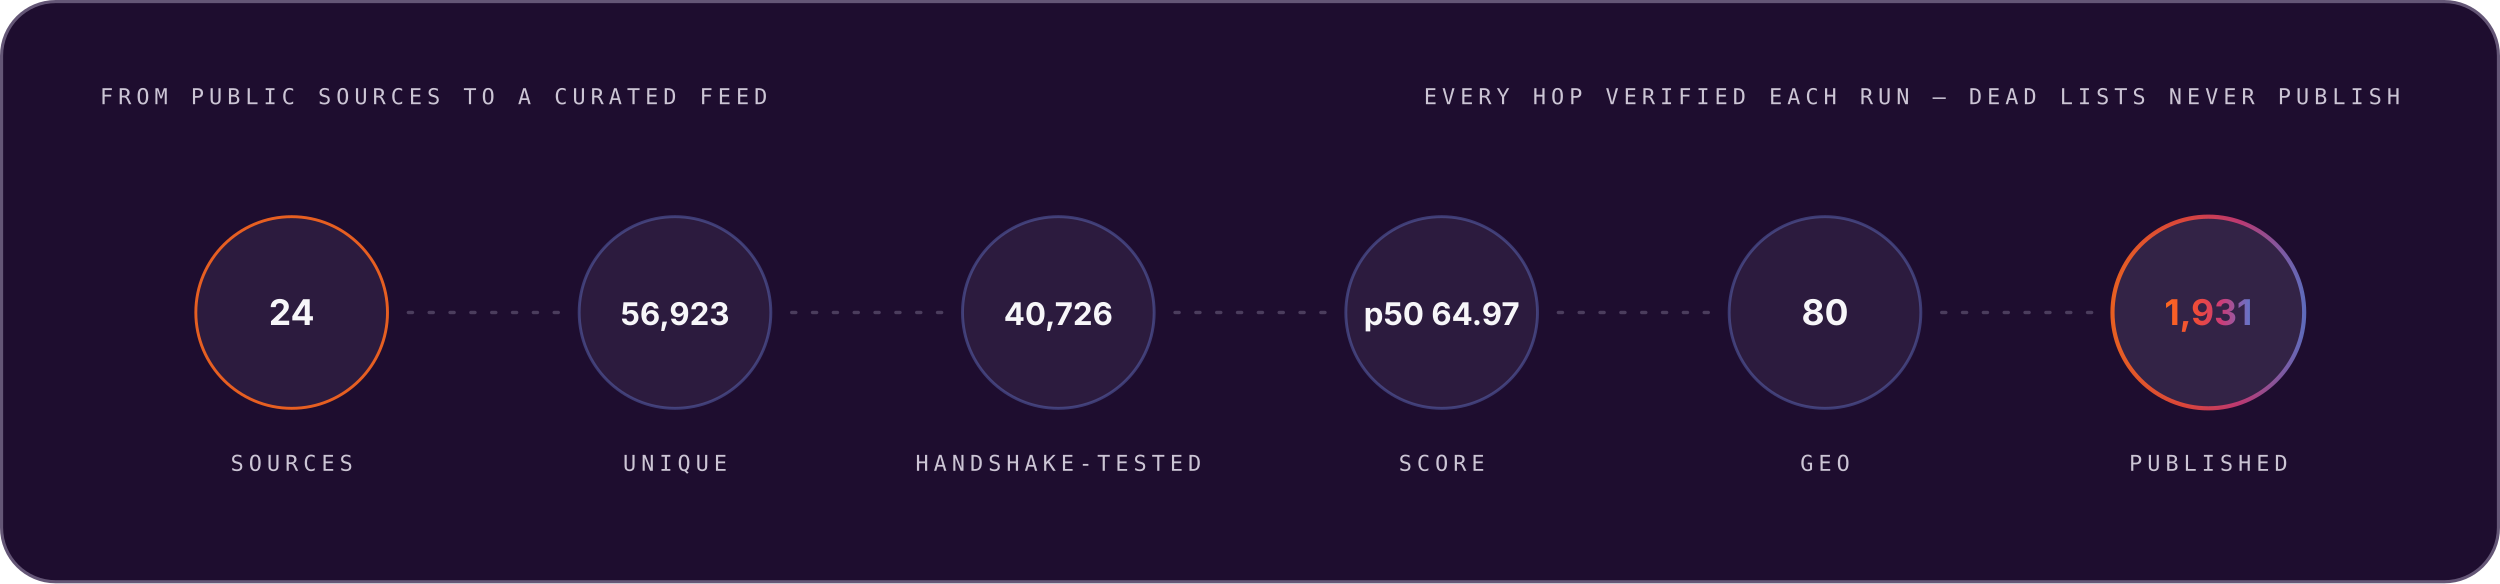
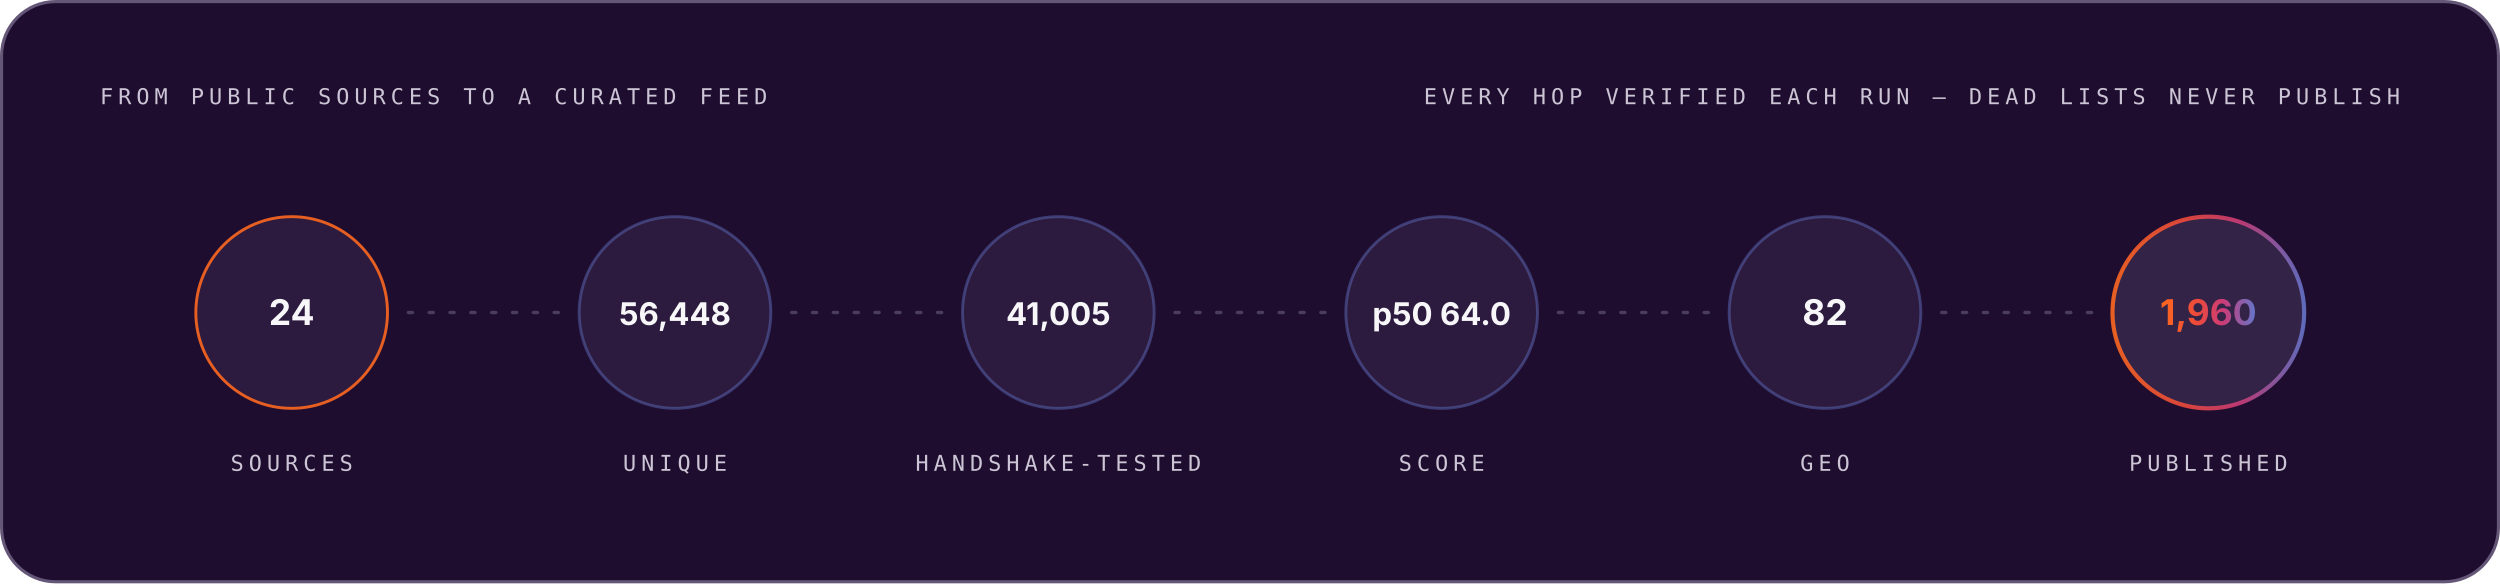
<svg xmlns="http://www.w3.org/2000/svg" width="1200" height="280" viewBox="0 0 1200 280" role="img" font-family="Space Grotesk, Inter, system-ui, -apple-system, Segoe UI, sans-serif">
  <style>.m-fade{animation:vf .7s ease-out both}.m-grow{transform-box:fill-box;transform-origin:left center;animation:vg .9s cubic-bezier(.2,.7,.2,1) both}.m-dash{animation:vm 26s linear infinite}.m-beat{animation:vb 2.6s ease-in-out infinite;transform-box:fill-box;transform-origin:center}@keyframes vf{from{opacity:0}to{opacity:1}}@keyframes vg{from{transform:scaleX(0)}to{transform:scaleX(1)}}@keyframes vm{to{stroke-dashoffset:-320}}@keyframes vb{0%,86%,100%{transform:scale(1)}90%{transform:scale(1.05)}95%{transform:scale(1.01)}}@media (prefers-reduced-motion:reduce){.m-fade,.m-grow,.m-dash,.m-beat{animation:none}}</style>
  <linearGradient id="brand-dark" x1="0" y1="0" x2="1" y2="0">
    <stop offset="0" stop-color="#FC671F" />
    <stop offset="0.38" stop-color="#ED4A3B" />
    <stop offset="0.66" stop-color="#CC3C77" />
    <stop offset="1" stop-color="#6574C9" />
  </linearGradient>
  <rect x="0.75" y="0.75" width="1198.5" height="278.5" rx="26" fill="#1E0D2F" stroke="#645676" stroke-width="1.5" />
  <g class="m-fade" style="animation-delay:0.00s">
    <text x="48" y="50" font-size="10.5" font-weight="500" font-family="IBM Plex Mono, ui-monospace, SFMono-Regular, Menlo, monospace" letter-spacing="2.4" fill="#CCC5D5">FROM PUBLIC SOURCES TO A CURATED FEED</text>
    <text x="1152" y="50" font-size="10.5" font-weight="500" font-family="IBM Plex Mono, ui-monospace, SFMono-Regular, Menlo, monospace" letter-spacing="2.4" text-anchor="end" fill="#CCC5D5">EVERY HOP VERIFIED EACH RUN — DEAD LISTS NEVER PUBLISH</text>
  </g>
  <g class="m-fade" style="animation-delay:0.10s">
    <circle cx="140.0" cy="150" r="46" fill="#4F3F62" fill-opacity="0.3" stroke="#FC671F" stroke-opacity="0.9" stroke-width="1.4" />
    <text x="140.0" y="156" font-size="17" font-weight="700" font-family="Space Grotesk, Inter, system-ui, -apple-system, Segoe UI, sans-serif" text-anchor="middle" fill="#F7F6F9">24</text>
    <text x="140.0" y="226" font-size="10.5" font-weight="500" font-family="IBM Plex Mono, ui-monospace, SFMono-Regular, Menlo, monospace" letter-spacing="2.4" text-anchor="middle" fill="#CCC5D5">SOURCES</text>
  </g>
  <line x1="196.0" y1="150" x2="268.0" y2="150" stroke="#645676" stroke-opacity="0.65" stroke-width="1.6" stroke-linecap="round" stroke-dasharray="2 8" class="m-dash" />
  <g class="m-fade" style="animation-delay:0.22s">
    <circle cx="324.0" cy="150" r="46" fill="#4F3F62" fill-opacity="0.3" stroke="#6574C9" stroke-opacity="0.45" stroke-width="1.4" />
-     <text x="324.0" y="156" font-size="15" font-weight="700" font-family="Space Grotesk, Inter, system-ui, -apple-system, Segoe UI, sans-serif" text-anchor="middle" fill="#F7F6F9">56,923</text>
+     <text x="324.0" y="156" font-size="15" font-weight="700" font-family="Space Grotesk, Inter, system-ui, -apple-system, Segoe UI, sans-serif" text-anchor="middle" fill="#F7F6F9">56,448</text>
    <text x="324.0" y="226" font-size="10.5" font-weight="500" font-family="IBM Plex Mono, ui-monospace, SFMono-Regular, Menlo, monospace" letter-spacing="2.4" text-anchor="middle" fill="#CCC5D5">UNIQUE</text>
  </g>
  <line x1="380.0" y1="150" x2="452.0" y2="150" stroke="#645676" stroke-opacity="0.65" stroke-width="1.6" stroke-linecap="round" stroke-dasharray="2 8" class="m-dash" />
  <g class="m-fade" style="animation-delay:0.34s">
    <circle cx="508.0" cy="150" r="46" fill="#4F3F62" fill-opacity="0.3" stroke="#6574C9" stroke-opacity="0.45" stroke-width="1.4" />
-     <text x="508.0" y="156" font-size="15" font-weight="700" font-family="Space Grotesk, Inter, system-ui, -apple-system, Segoe UI, sans-serif" text-anchor="middle" fill="#F7F6F9">40,726</text>
+     <text x="508.0" y="156" font-size="15" font-weight="700" font-family="Space Grotesk, Inter, system-ui, -apple-system, Segoe UI, sans-serif" text-anchor="middle" fill="#F7F6F9">41,005</text>
    <text x="508.0" y="226" font-size="10.5" font-weight="500" font-family="IBM Plex Mono, ui-monospace, SFMono-Regular, Menlo, monospace" letter-spacing="2.4" text-anchor="middle" fill="#CCC5D5">HANDSHAKE-TESTED</text>
  </g>
  <line x1="564.0" y1="150" x2="636.0" y2="150" stroke="#645676" stroke-opacity="0.65" stroke-width="1.6" stroke-linecap="round" stroke-dasharray="2 8" class="m-dash" />
  <g class="m-fade" style="animation-delay:0.46s">
    <circle cx="692.0" cy="150" r="46" fill="#4F3F62" fill-opacity="0.3" stroke="#6574C9" stroke-opacity="0.45" stroke-width="1.4" />
-     <text x="692.0" y="156" font-size="15" font-weight="700" font-family="Space Grotesk, Inter, system-ui, -apple-system, Segoe UI, sans-serif" text-anchor="middle" fill="#F7F6F9">p50 64.97</text>
+     <text x="692.0" y="156" font-size="15" font-weight="700" font-family="Space Grotesk, Inter, system-ui, -apple-system, Segoe UI, sans-serif" text-anchor="middle" fill="#F7F6F9">p50 64.0</text>
    <text x="692.0" y="226" font-size="10.5" font-weight="500" font-family="IBM Plex Mono, ui-monospace, SFMono-Regular, Menlo, monospace" letter-spacing="2.4" text-anchor="middle" fill="#CCC5D5">SCORE</text>
  </g>
  <line x1="748.0" y1="150" x2="820.0" y2="150" stroke="#645676" stroke-opacity="0.65" stroke-width="1.6" stroke-linecap="round" stroke-dasharray="2 8" class="m-dash" />
  <g class="m-fade" style="animation-delay:0.58s">
    <circle cx="876.0" cy="150" r="46" fill="#4F3F62" fill-opacity="0.3" stroke="#6574C9" stroke-opacity="0.45" stroke-width="1.4" />
-     <text x="876.0" y="156" font-size="17" font-weight="700" font-family="Space Grotesk, Inter, system-ui, -apple-system, Segoe UI, sans-serif" text-anchor="middle" fill="#F7F6F9">80</text>
+     <text x="876.0" y="156" font-size="17" font-weight="700" font-family="Space Grotesk, Inter, system-ui, -apple-system, Segoe UI, sans-serif" text-anchor="middle" fill="#F7F6F9">82</text>
    <text x="876.0" y="226" font-size="10.5" font-weight="500" font-family="IBM Plex Mono, ui-monospace, SFMono-Regular, Menlo, monospace" letter-spacing="2.4" text-anchor="middle" fill="#CCC5D5">GEO</text>
  </g>
  <line x1="932.0" y1="150" x2="1004.0" y2="150" stroke="#645676" stroke-opacity="0.65" stroke-width="1.6" stroke-linecap="round" stroke-dasharray="2 8" class="m-dash" />
  <g class="m-fade" style="animation-delay:0.70s">
    <circle cx="1060.0" cy="150" r="46" fill="#4F3F62" fill-opacity="0.45" stroke="url(#brand-dark)" stroke-opacity="0.9" stroke-width="2" />
-     <text x="1060.0" y="156" font-size="17" font-weight="700" font-family="Space Grotesk, Inter, system-ui, -apple-system, Segoe UI, sans-serif" text-anchor="middle" fill="url(#brand-dark)">1,931</text>
+     <text x="1060.0" y="156" font-size="17" font-weight="700" font-family="Space Grotesk, Inter, system-ui, -apple-system, Segoe UI, sans-serif" text-anchor="middle" fill="url(#brand-dark)">1,960</text>
    <text x="1060.0" y="226" font-size="10.5" font-weight="500" font-family="IBM Plex Mono, ui-monospace, SFMono-Regular, Menlo, monospace" letter-spacing="2.4" text-anchor="middle" fill="#CCC5D5">PUBLISHED</text>
  </g>
</svg>
